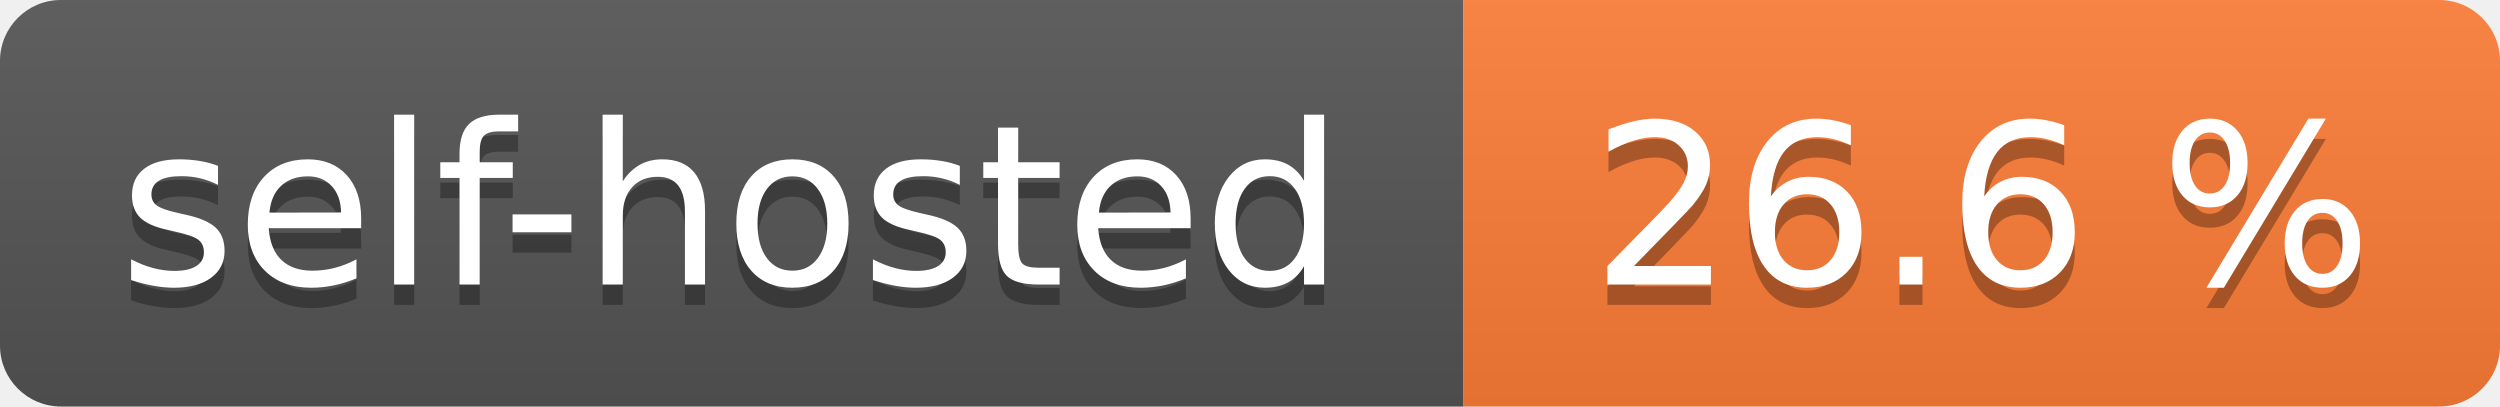
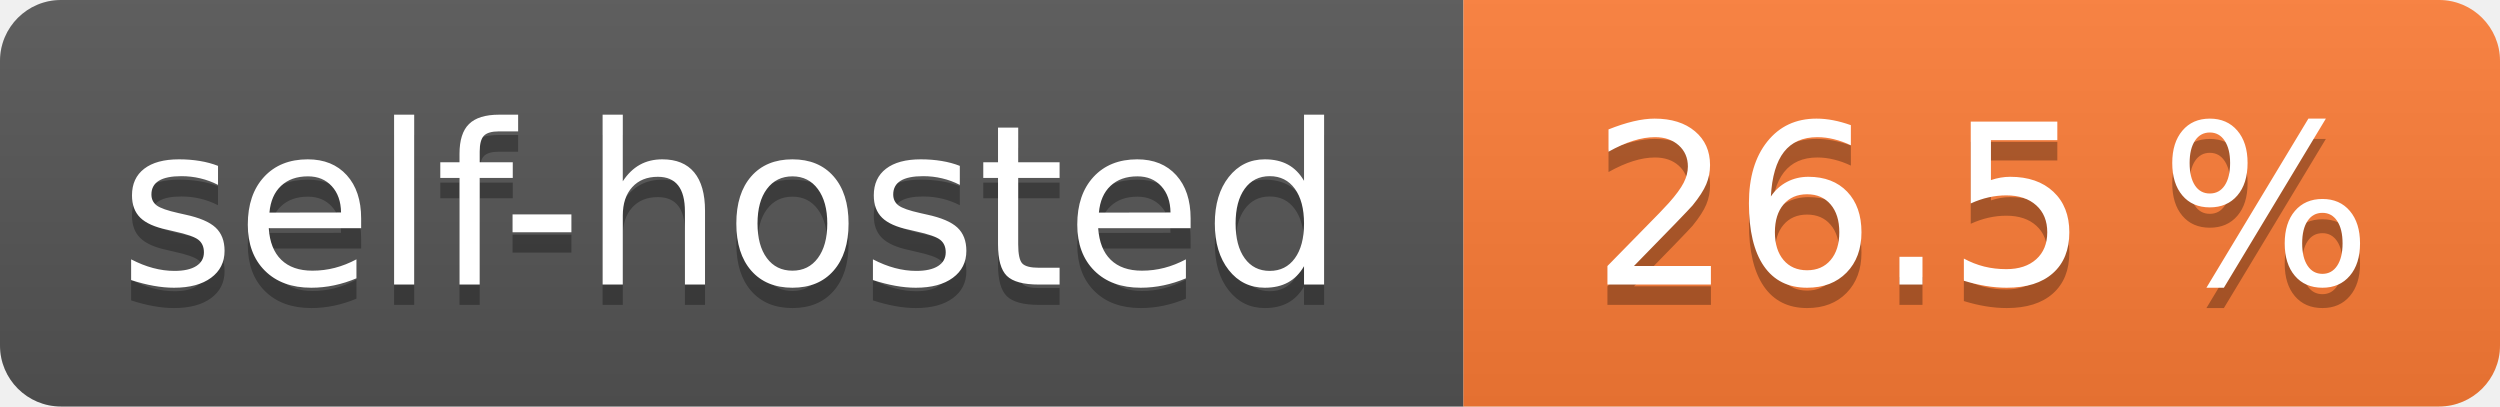
- <svg xmlns="http://www.w3.org/2000/svg" width="123" height="20" role="img" aria-label="self-hosted: 26.6 %">
+ <svg xmlns="http://www.w3.org/2000/svg" width="123" height="20" role="img" aria-label="self-hosted: 26.5 %">
  <linearGradient id="s" x2="0" y2="100%">
    <stop offset="0" stop-color="#bbb" stop-opacity=".1" />
    <stop offset="1" stop-opacity=".1" />
  </linearGradient>
  <clipPath id="r">
    <rect width="123" height="20" rx="3" fill="#fff" />
  </clipPath>
  <g clip-path="url(#r)">
    <rect width="72" height="20" fill="#555" />
    <rect x="72" width="51" height="20" fill="#fe7d37" />
    <rect width="123" height="20" fill="url(#s)" />
  </g>
  <g fill="#fff" text-anchor="middle" font-family="Verdana,Geneva,DejaVu Sans,sans-serif" text-rendering="geometricPrecision" font-size="110">
    <text aria-hidden="true" x="360.0" transform="scale(.1)" textLength="620" y="150" fill="#010101" fill-opacity=".3">self-hosted</text>
    <text x="360.0" transform="scale(.1)" textLength="620" y="140" fill="#fff">self-hosted</text>
-     <text aria-hidden="true" x="975.0" transform="scale(.1)" textLength="410" y="150" fill="#010101" fill-opacity=".3">26.6 %</text>
-     <text x="975.0" transform="scale(.1)" textLength="410" y="140" fill="#fff">26.6 %</text>
+     <text aria-hidden="true" x="975.0" transform="scale(.1)" textLength="410" y="150" fill="#010101" fill-opacity=".3">26.5 %</text>
+     <text x="975.0" transform="scale(.1)" textLength="410" y="140" fill="#fff">26.5 %</text>
  </g>
</svg>
